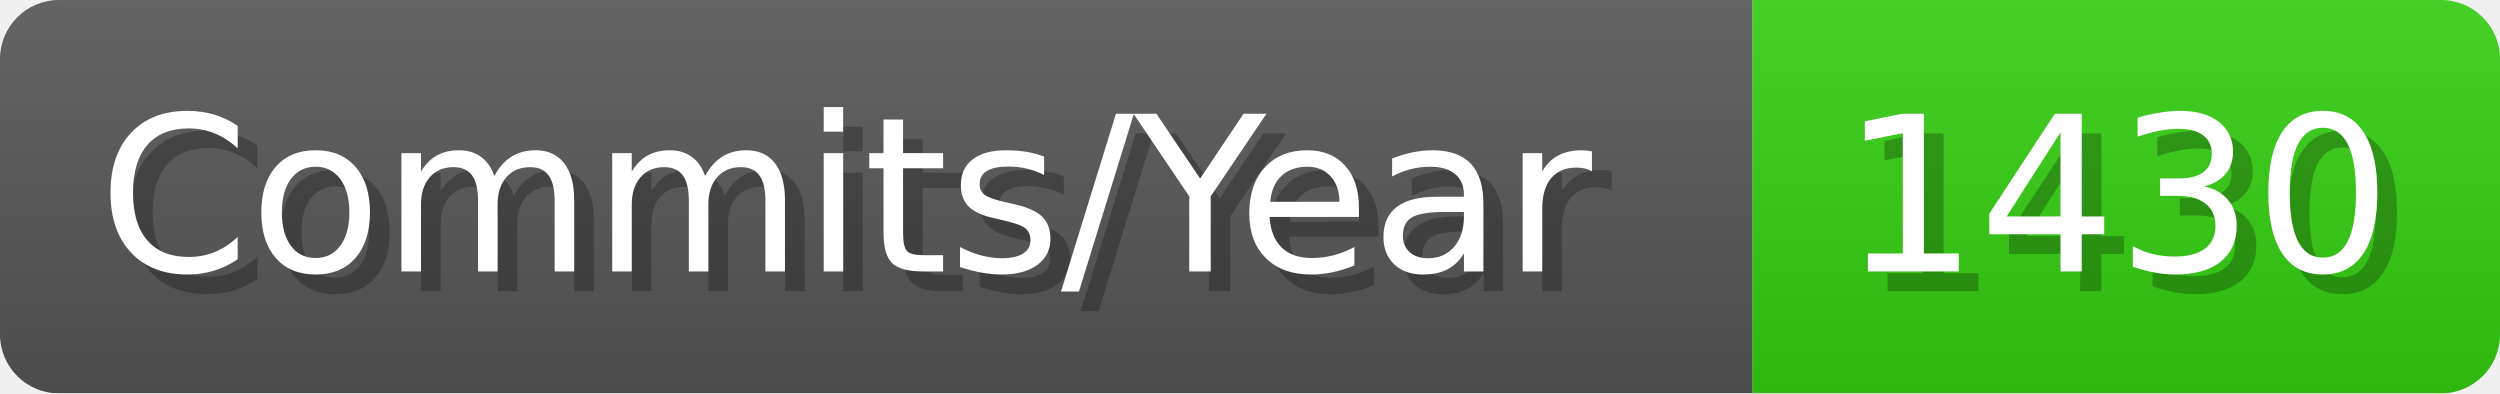
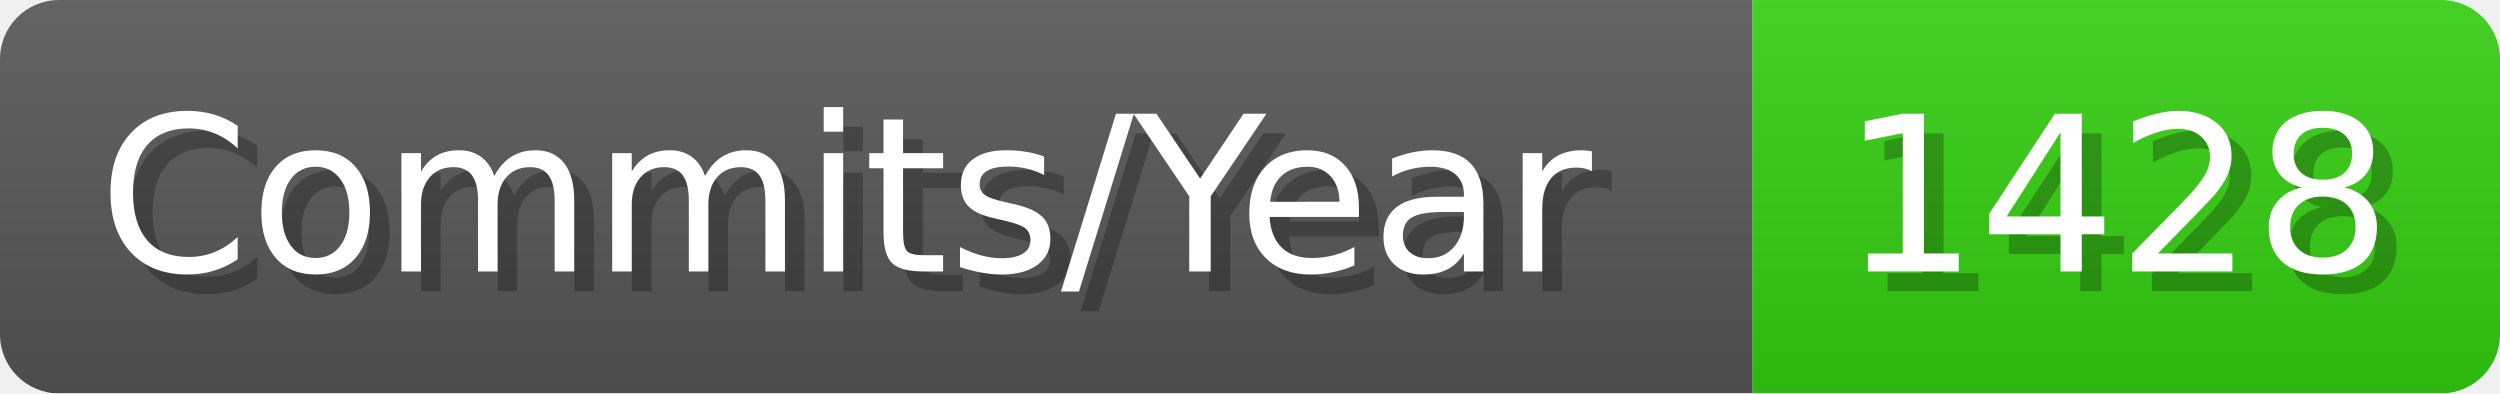
- <svg xmlns="http://www.w3.org/2000/svg" width="127.1" height="20" viewBox="0 0 1271 200" role="img" aria-label="Commits/Year: 1430">
+ <svg xmlns="http://www.w3.org/2000/svg" width="127.1" height="20" viewBox="0 0 1271 200" role="img" aria-label="Commits/Year: 1428">
  <linearGradient id="aUPdi" x2="0" y2="100%">
    <stop offset="0" stop-opacity=".1" stop-color="#EEE" />
    <stop offset="1" stop-opacity=".1" />
  </linearGradient>
  <mask id="WfAiQ">
    <rect width="1271" height="200" rx="30" fill="#FFF" />
  </mask>
  <g mask="url(#WfAiQ)">
    <rect width="891" height="200" fill="#555" />
    <rect width="380" height="200" fill="#3C1" x="891" />
    <rect width="1271" height="200" fill="url(#aUPdi)" />
  </g>
  <g aria-hidden="true" fill="#fff" text-anchor="start" font-family="Verdana,DejaVu Sans,sans-serif" font-size="110">
    <text x="60" y="148" textLength="791" fill="#000" opacity="0.25">Commits/Year</text>
    <text x="50" y="138" textLength="791">Commits/Year</text>
-     <text x="946" y="148" textLength="280" fill="#000" opacity="0.25">1430</text>
-     <text x="936" y="138" textLength="280">1430</text>
+     <text x="946" y="148" textLength="280" fill="#000" opacity="0.25">1428</text>
+     <text x="936" y="138" textLength="280">1428</text>
  </g>
</svg>
